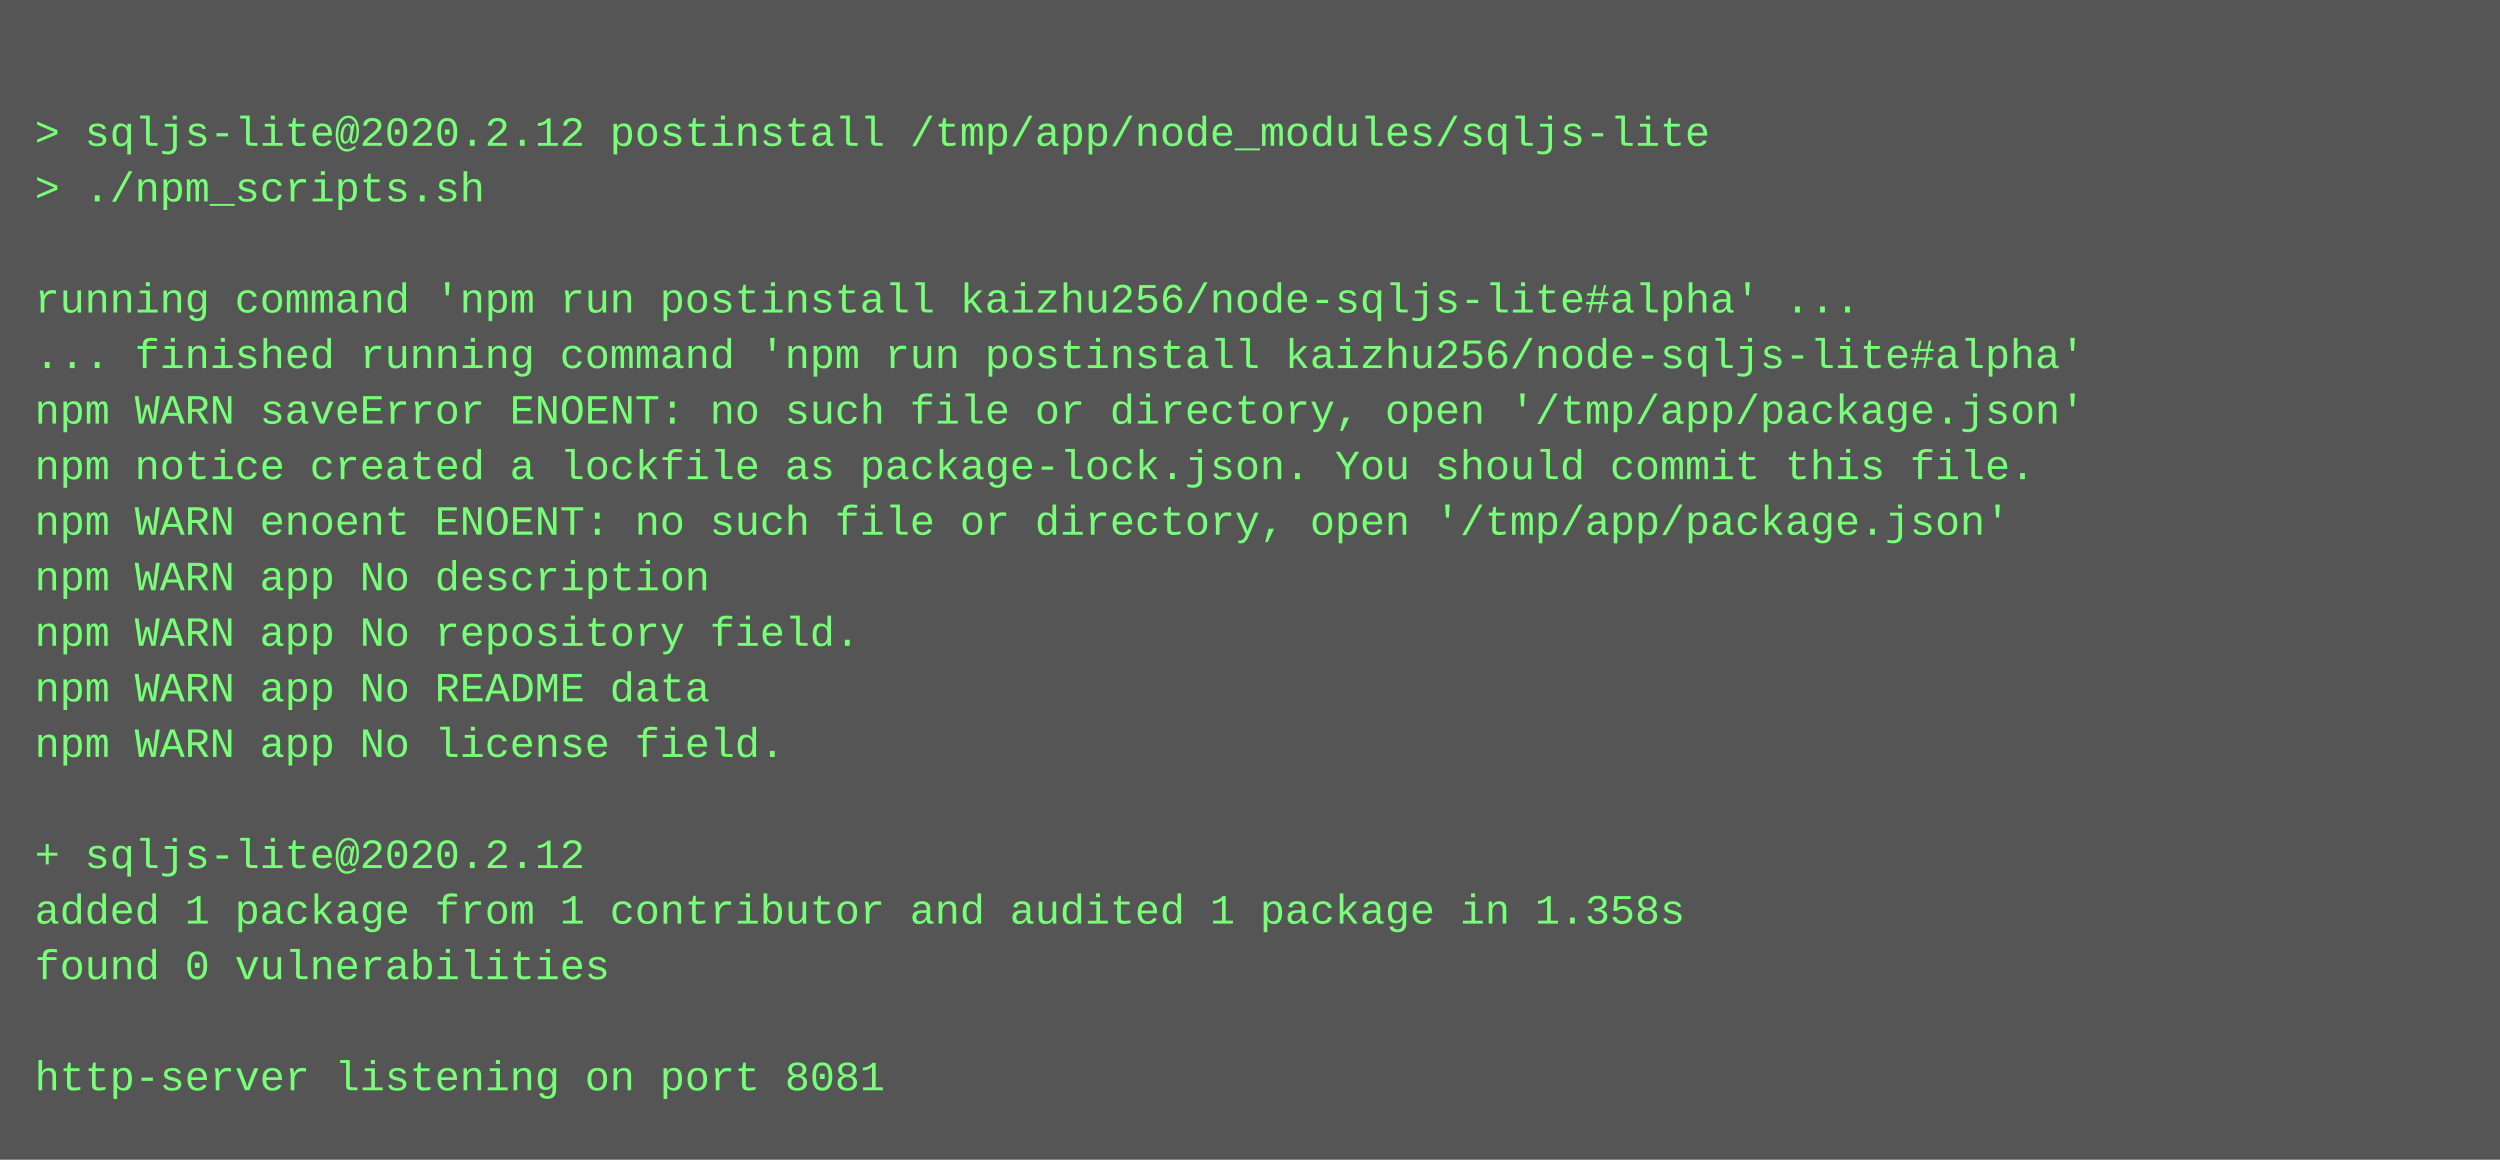
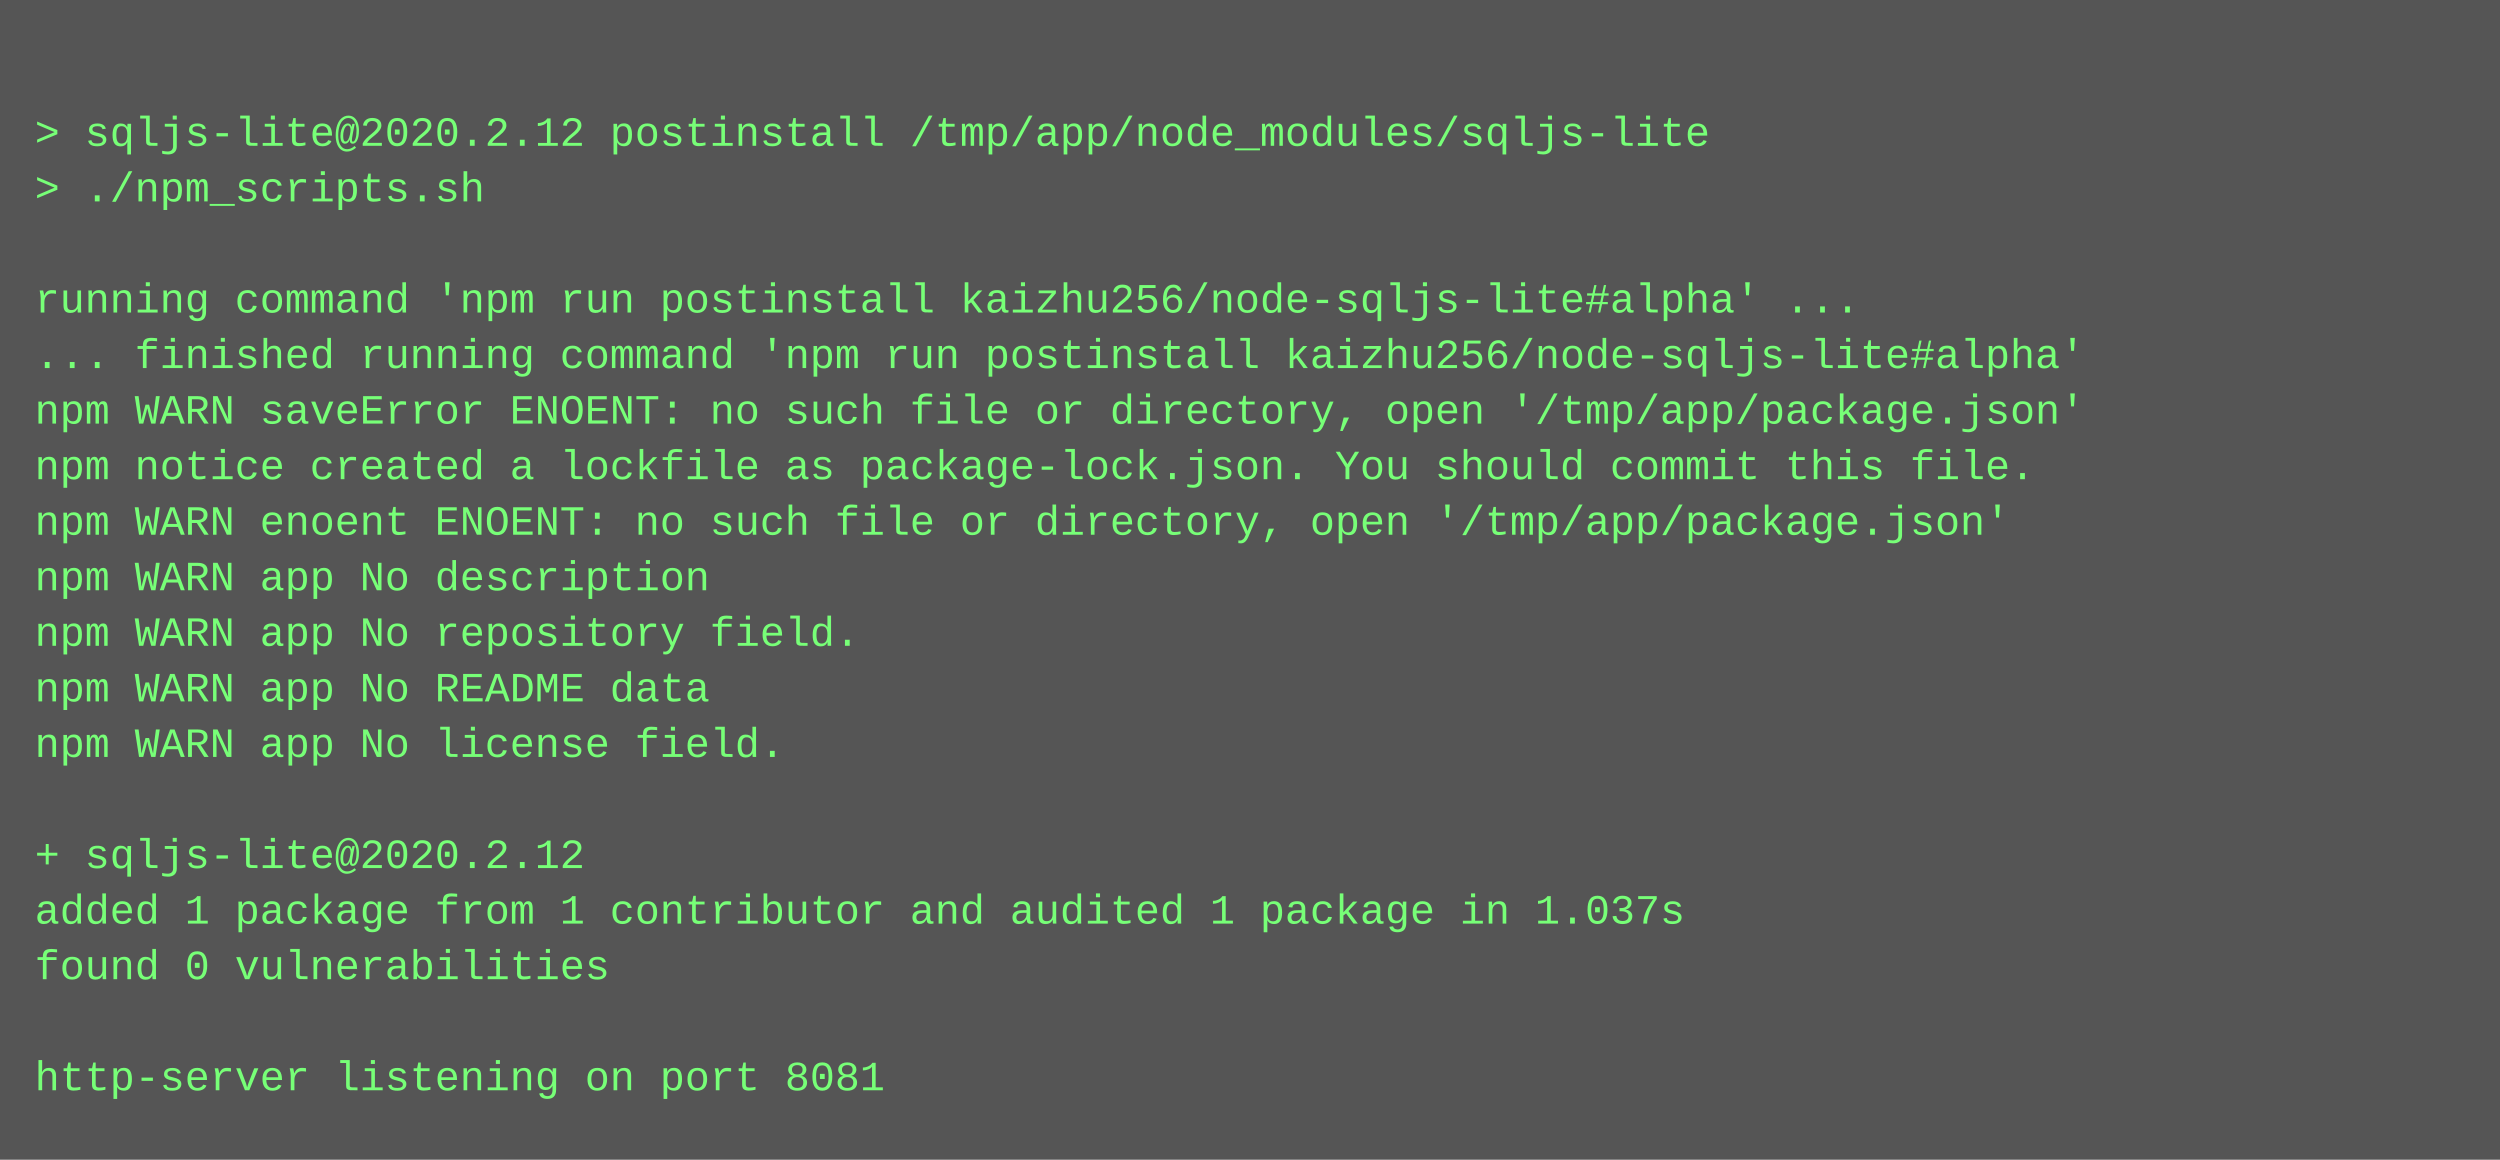
<svg xmlns="http://www.w3.org/2000/svg" height="334" width="720">
  <rect height="334" fill="#555" width="720" />
  <text fill="#7f7" font-family="Courier New" font-size="12" xml:space="preserve">
    <tspan x="10" y="26" />
    <tspan x="10" y="42">&gt; sqljs-lite@2020.2.12 postinstall /tmp/app/node_modules/sqljs-lite</tspan>
    <tspan x="10" y="58">&gt; ./npm_scripts.sh</tspan>
    <tspan x="10" y="74" />
    <tspan x="10" y="90">running command 'npm run postinstall kaizhu256/node-sqljs-lite#alpha' ...</tspan>
    <tspan x="10" y="106">... finished running command 'npm run postinstall kaizhu256/node-sqljs-lite#alpha'</tspan>
    <tspan x="10" y="122">npm WARN saveError ENOENT: no such file or directory, open '/tmp/app/package.json'</tspan>
    <tspan x="10" y="138">npm notice created a lockfile as package-lock.json. You should commit this file.</tspan>
    <tspan x="10" y="154">npm WARN enoent ENOENT: no such file or directory, open '/tmp/app/package.json'</tspan>
    <tspan x="10" y="170">npm WARN app No description</tspan>
    <tspan x="10" y="186">npm WARN app No repository field.</tspan>
    <tspan x="10" y="202">npm WARN app No README data</tspan>
    <tspan x="10" y="218">npm WARN app No license field.</tspan>
    <tspan x="10" y="234" />
    <tspan x="10" y="250">+ sqljs-lite@2020.2.12</tspan>
-     <tspan x="10" y="266">added 1 package from 1 contributor and audited 1 package in 1.358s</tspan>
+     <tspan x="10" y="266">added 1 package from 1 contributor and audited 1 package in 1.037s</tspan>
    <tspan x="10" y="282">found 0 vulnerabilities</tspan>
    <tspan x="10" y="298" />
    <tspan x="10" y="314">http-server listening on port 8081</tspan>
  </text>
</svg>
